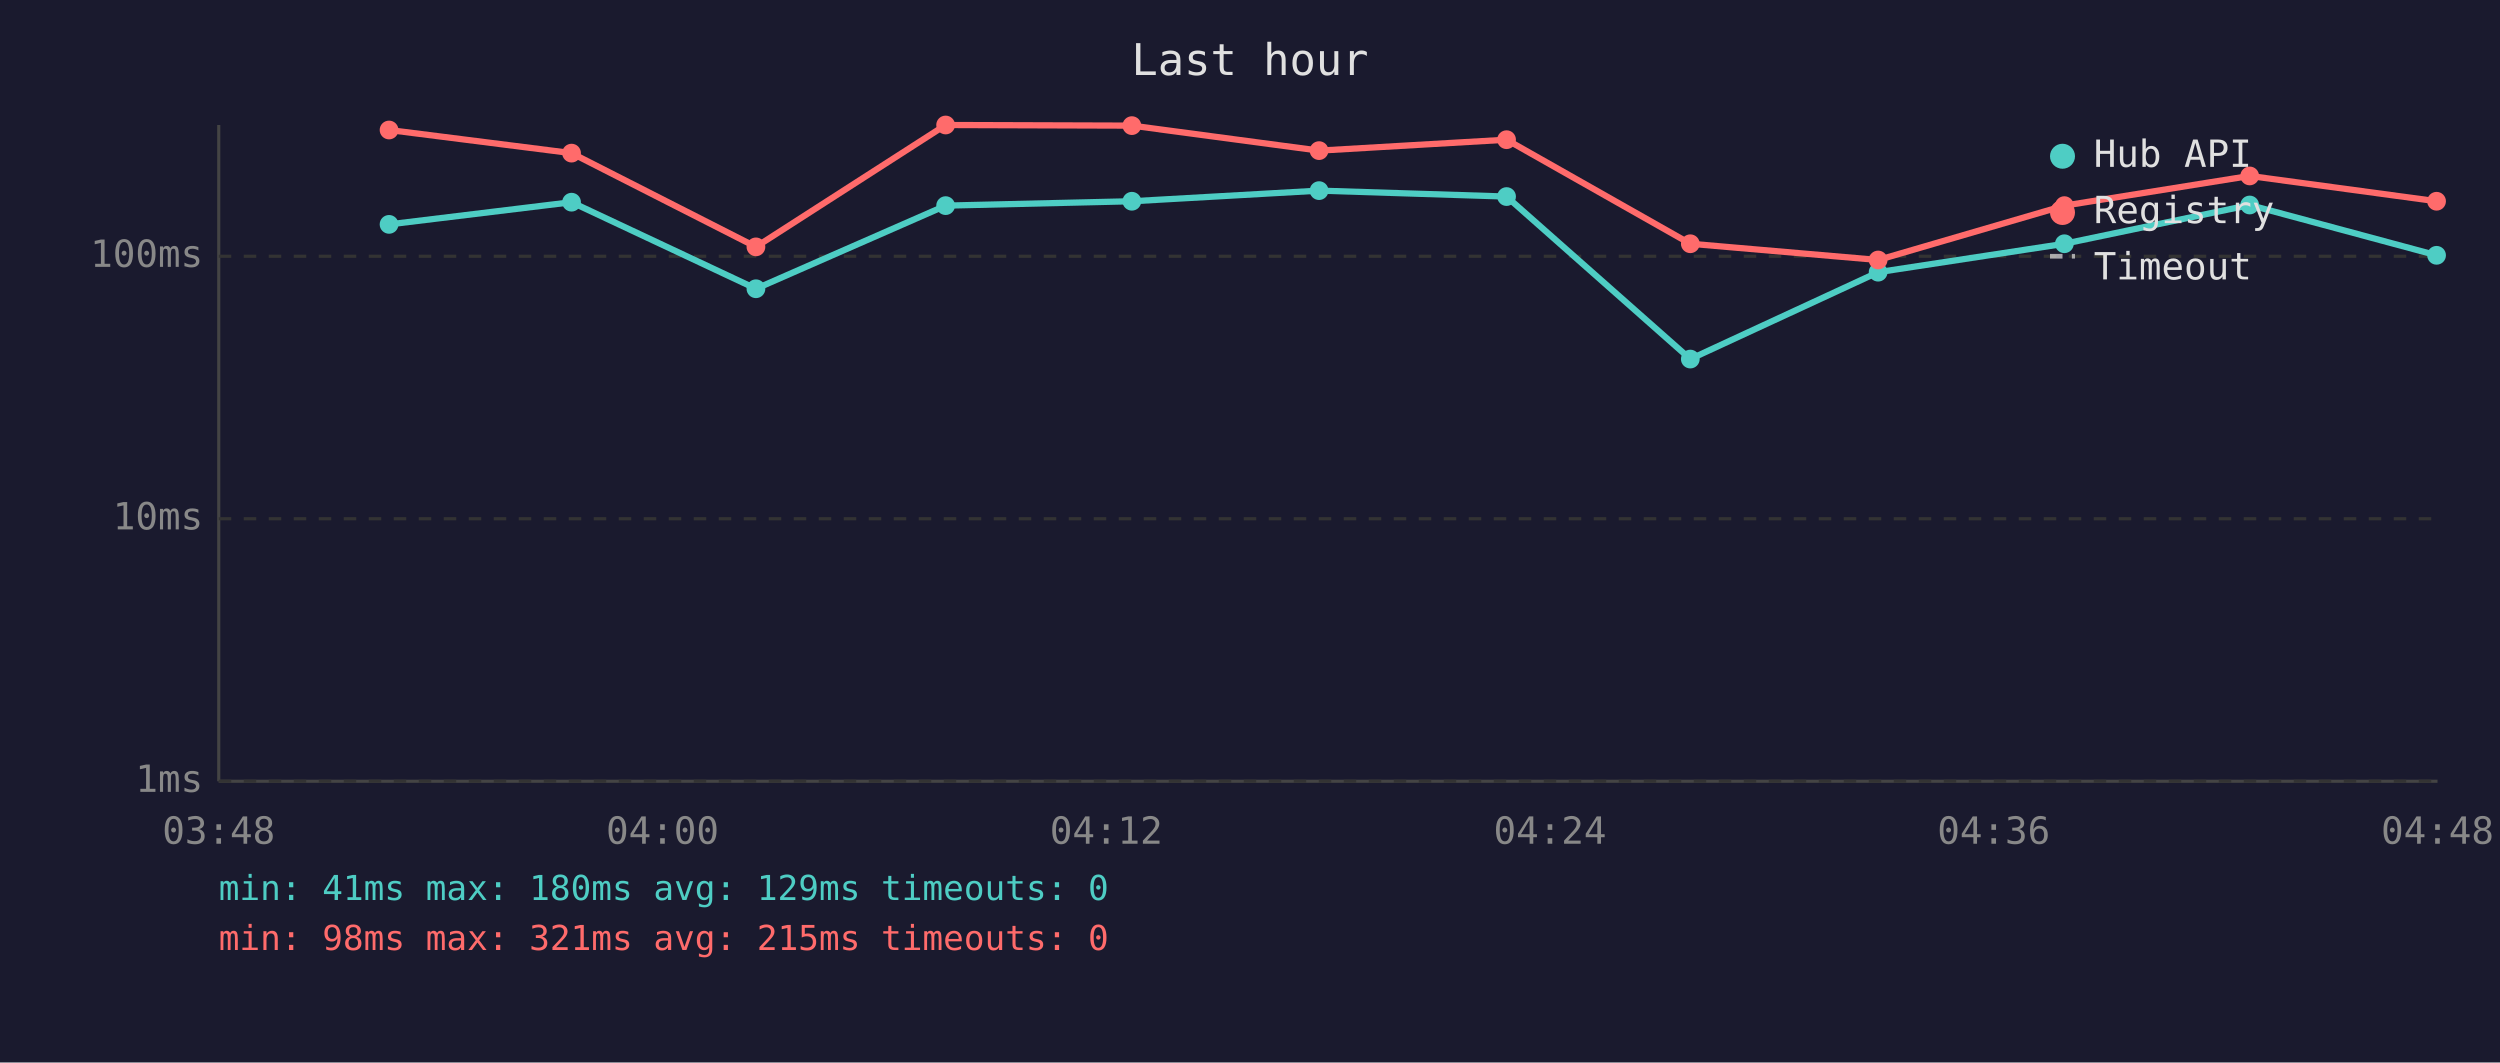
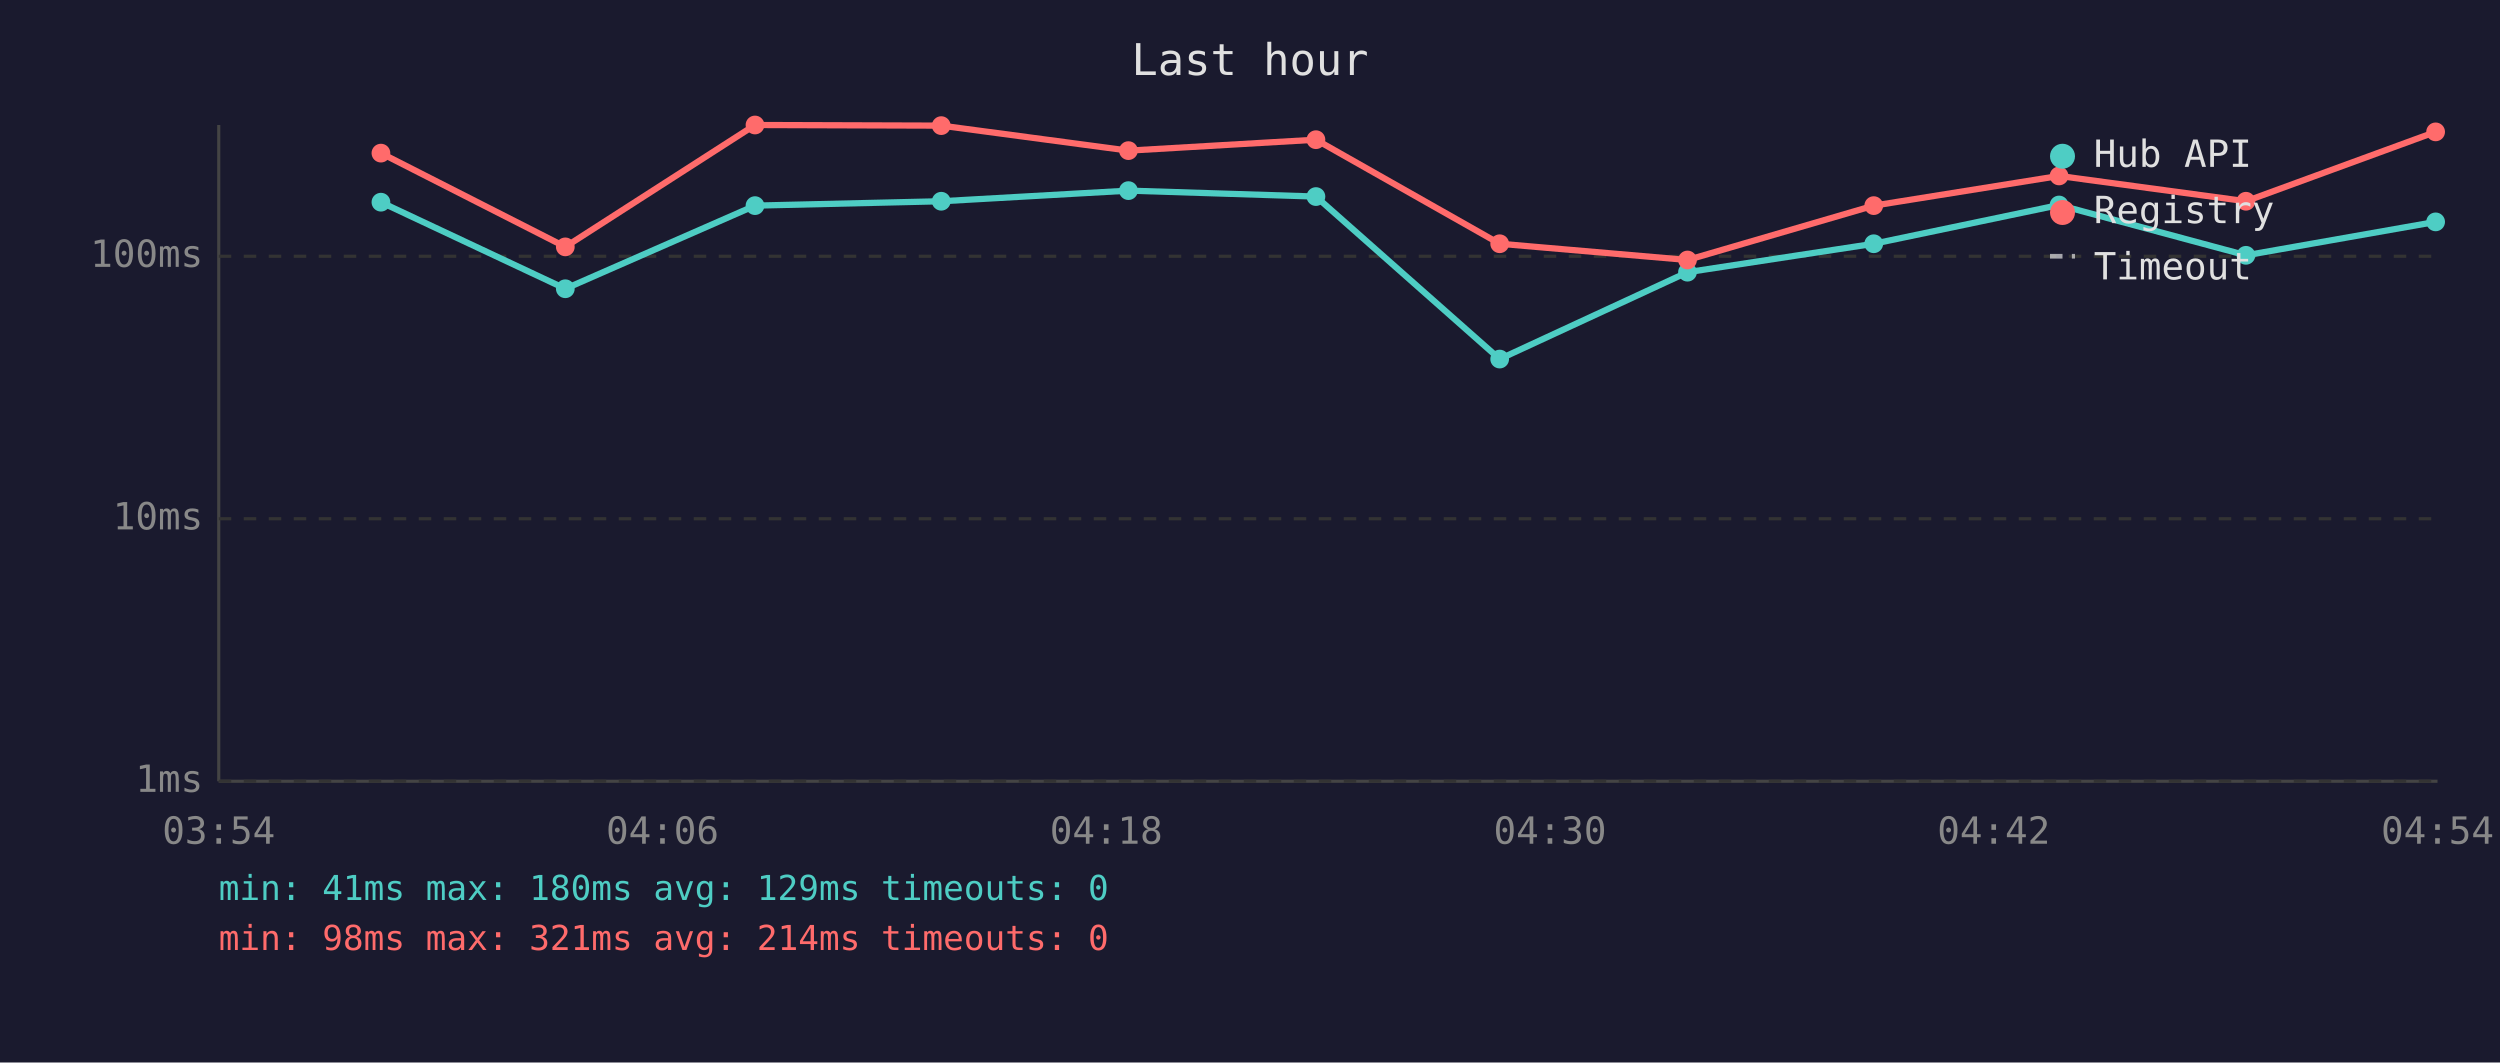
<svg xmlns="http://www.w3.org/2000/svg" viewBox="0 0 800 340" font-family="monospace" font-size="12">
  <rect width="800" height="340" fill="#1a1a2e" />
  <text x="400" y="24" fill="#e0e0e0" font-size="14" text-anchor="middle">Last hour</text>
  <line x1="70" y1="40" x2="70" y2="250" stroke="#444" stroke-width="1" />
  <line x1="70" y1="250" x2="780" y2="250" stroke="#444" stroke-width="1" />
  <line x1="70" y1="250" x2="780" y2="250" stroke="#333" stroke-width="1" stroke-dasharray="4" />
  <text x="65" y="250" fill="#888" text-anchor="end" dominant-baseline="middle">1ms</text>
  <line x1="70" y1="166" x2="780" y2="166" stroke="#333" stroke-width="1" stroke-dasharray="4" />
  <text x="65" y="166" fill="#888" text-anchor="end" dominant-baseline="middle">10ms</text>
  <line x1="70" y1="82" x2="780" y2="82" stroke="#333" stroke-width="1" stroke-dasharray="4" />
  <text x="65" y="82" fill="#888" text-anchor="end" dominant-baseline="middle">100ms</text>
-   <text x="70" y="270" fill="#888" text-anchor="middle">03:48</text>
-   <text x="212" y="270" fill="#888" text-anchor="middle">04:00</text>
-   <text x="354" y="270" fill="#888" text-anchor="middle">04:12</text>
-   <text x="496" y="270" fill="#888" text-anchor="middle">04:24</text>
-   <text x="638" y="270" fill="#888" text-anchor="middle">04:36</text>
-   <text x="780" y="270" fill="#888" text-anchor="middle">04:48</text>
-   <polyline points="124.5,71.8 182.9,64.7 241.9,92.4 302.6,65.8 362.2,64.4 422.1,61.0 482.1,62.9 540.9,114.9 601.0,87.1 660.6,78.0 719.9,65.6 779.7,81.7" fill="none" stroke="#4ecdc4" stroke-width="2" opacity="1" />
-   <circle cx="124.5" cy="71.8" r="3" fill="#4ecdc4" />
-   <circle cx="182.9" cy="64.7" r="3" fill="#4ecdc4" />
-   <circle cx="241.9" cy="92.4" r="3" fill="#4ecdc4" />
-   <circle cx="302.6" cy="65.8" r="3" fill="#4ecdc4" />
-   <circle cx="362.2" cy="64.4" r="3" fill="#4ecdc4" />
-   <circle cx="422.1" cy="61.0" r="3" fill="#4ecdc4" />
-   <circle cx="482.1" cy="62.9" r="3" fill="#4ecdc4" />
-   <circle cx="540.9" cy="114.9" r="3" fill="#4ecdc4" />
-   <circle cx="601.0" cy="87.1" r="3" fill="#4ecdc4" />
-   <circle cx="660.6" cy="78.0" r="3" fill="#4ecdc4" />
-   <circle cx="719.9" cy="65.6" r="3" fill="#4ecdc4" />
-   <circle cx="779.7" cy="81.7" r="3" fill="#4ecdc4" />
-   <polyline points="124.5,41.6 182.9,49.0 241.9,79.0 302.6,40.0 362.2,40.2 422.1,48.2 482.1,44.7 540.9,78.0 601.0,83.2 660.6,65.8 719.9,56.3 779.7,64.4" fill="none" stroke="#ff6b6b" stroke-width="2" opacity="1" />
-   <circle cx="124.5" cy="41.6" r="3" fill="#ff6b6b" />
-   <circle cx="182.9" cy="49.0" r="3" fill="#ff6b6b" />
-   <circle cx="241.9" cy="79.0" r="3" fill="#ff6b6b" />
-   <circle cx="302.6" cy="40.0" r="3" fill="#ff6b6b" />
-   <circle cx="362.2" cy="40.2" r="3" fill="#ff6b6b" />
-   <circle cx="422.1" cy="48.2" r="3" fill="#ff6b6b" />
-   <circle cx="482.1" cy="44.7" r="3" fill="#ff6b6b" />
-   <circle cx="540.9" cy="78.0" r="3" fill="#ff6b6b" />
-   <circle cx="601.0" cy="83.2" r="3" fill="#ff6b6b" />
-   <circle cx="660.6" cy="65.8" r="3" fill="#ff6b6b" />
-   <circle cx="719.9" cy="56.3" r="3" fill="#ff6b6b" />
-   <circle cx="779.7" cy="64.4" r="3" fill="#ff6b6b" />
+   <text x="70" y="270" fill="#888" text-anchor="middle">03:54</text>
+   <text x="212" y="270" fill="#888" text-anchor="middle">04:06</text>
+   <text x="354" y="270" fill="#888" text-anchor="middle">04:18</text>
+   <text x="496" y="270" fill="#888" text-anchor="middle">04:30</text>
+   <text x="638" y="270" fill="#888" text-anchor="middle">04:42</text>
+   <text x="780" y="270" fill="#888" text-anchor="middle">04:54</text>
+   <polyline points="121.9,64.7 180.9,92.4 241.6,65.8 301.2,64.4 361.1,61.0 421.1,62.9 479.9,114.9 540.0,87.1 599.6,78.0 658.9,65.6 718.7,81.7 779.4,71.0" fill="none" stroke="#4ecdc4" stroke-width="2" opacity="1" />
+   <circle cx="121.9" cy="64.7" r="3" fill="#4ecdc4" />
+   <circle cx="180.9" cy="92.4" r="3" fill="#4ecdc4" />
+   <circle cx="241.6" cy="65.8" r="3" fill="#4ecdc4" />
+   <circle cx="301.2" cy="64.4" r="3" fill="#4ecdc4" />
+   <circle cx="361.1" cy="61.0" r="3" fill="#4ecdc4" />
+   <circle cx="421.1" cy="62.9" r="3" fill="#4ecdc4" />
+   <circle cx="479.9" cy="114.9" r="3" fill="#4ecdc4" />
+   <circle cx="540.0" cy="87.1" r="3" fill="#4ecdc4" />
+   <circle cx="599.6" cy="78.0" r="3" fill="#4ecdc4" />
+   <circle cx="658.9" cy="65.6" r="3" fill="#4ecdc4" />
+   <circle cx="718.7" cy="81.7" r="3" fill="#4ecdc4" />
+   <circle cx="779.4" cy="71.0" r="3" fill="#4ecdc4" />
+   <polyline points="121.9,49.0 180.9,79.0 241.6,40.0 301.2,40.2 361.1,48.2 421.1,44.7 479.9,78.0 540.0,83.2 599.6,65.8 658.9,56.3 718.7,64.4 779.4,42.2" fill="none" stroke="#ff6b6b" stroke-width="2" opacity="1" />
+   <circle cx="121.9" cy="49.0" r="3" fill="#ff6b6b" />
+   <circle cx="180.9" cy="79.0" r="3" fill="#ff6b6b" />
+   <circle cx="241.6" cy="40.0" r="3" fill="#ff6b6b" />
+   <circle cx="301.2" cy="40.2" r="3" fill="#ff6b6b" />
+   <circle cx="361.1" cy="48.2" r="3" fill="#ff6b6b" />
+   <circle cx="421.1" cy="44.7" r="3" fill="#ff6b6b" />
+   <circle cx="479.9" cy="78.0" r="3" fill="#ff6b6b" />
+   <circle cx="540.0" cy="83.2" r="3" fill="#ff6b6b" />
+   <circle cx="599.6" cy="65.8" r="3" fill="#ff6b6b" />
+   <circle cx="658.9" cy="56.3" r="3" fill="#ff6b6b" />
+   <circle cx="718.7" cy="64.4" r="3" fill="#ff6b6b" />
+   <circle cx="779.4" cy="42.2" r="3" fill="#ff6b6b" />
  <circle cx="660" cy="50" r="4" fill="#4ecdc4" />
  <text x="670" y="50" fill="#e0e0e0" dominant-baseline="middle">Hub API</text>
  <circle cx="660" cy="68" r="4" fill="#ff6b6b" />
  <text x="670" y="68" fill="#e0e0e0" dominant-baseline="middle">Registry</text>
  <line x1="656" y1="82" x2="664" y2="82" stroke="#e0e0e0" stroke-width="1.5" stroke-dasharray="4,3" opacity="0.7" />
  <text x="670" y="86" fill="#e0e0e0" dominant-baseline="middle">Timeout</text>
  <text x="70" y="288" fill="#4ecdc4" font-size="11">min: 41ms  max: 180ms  avg: 129ms  timeouts: 0</text>
-   <text x="70" y="304" fill="#ff6b6b" font-size="11">min: 98ms  max: 321ms  avg: 215ms  timeouts: 0</text>
+   <text x="70" y="304" fill="#ff6b6b" font-size="11">min: 98ms  max: 321ms  avg: 214ms  timeouts: 0</text>
</svg>
